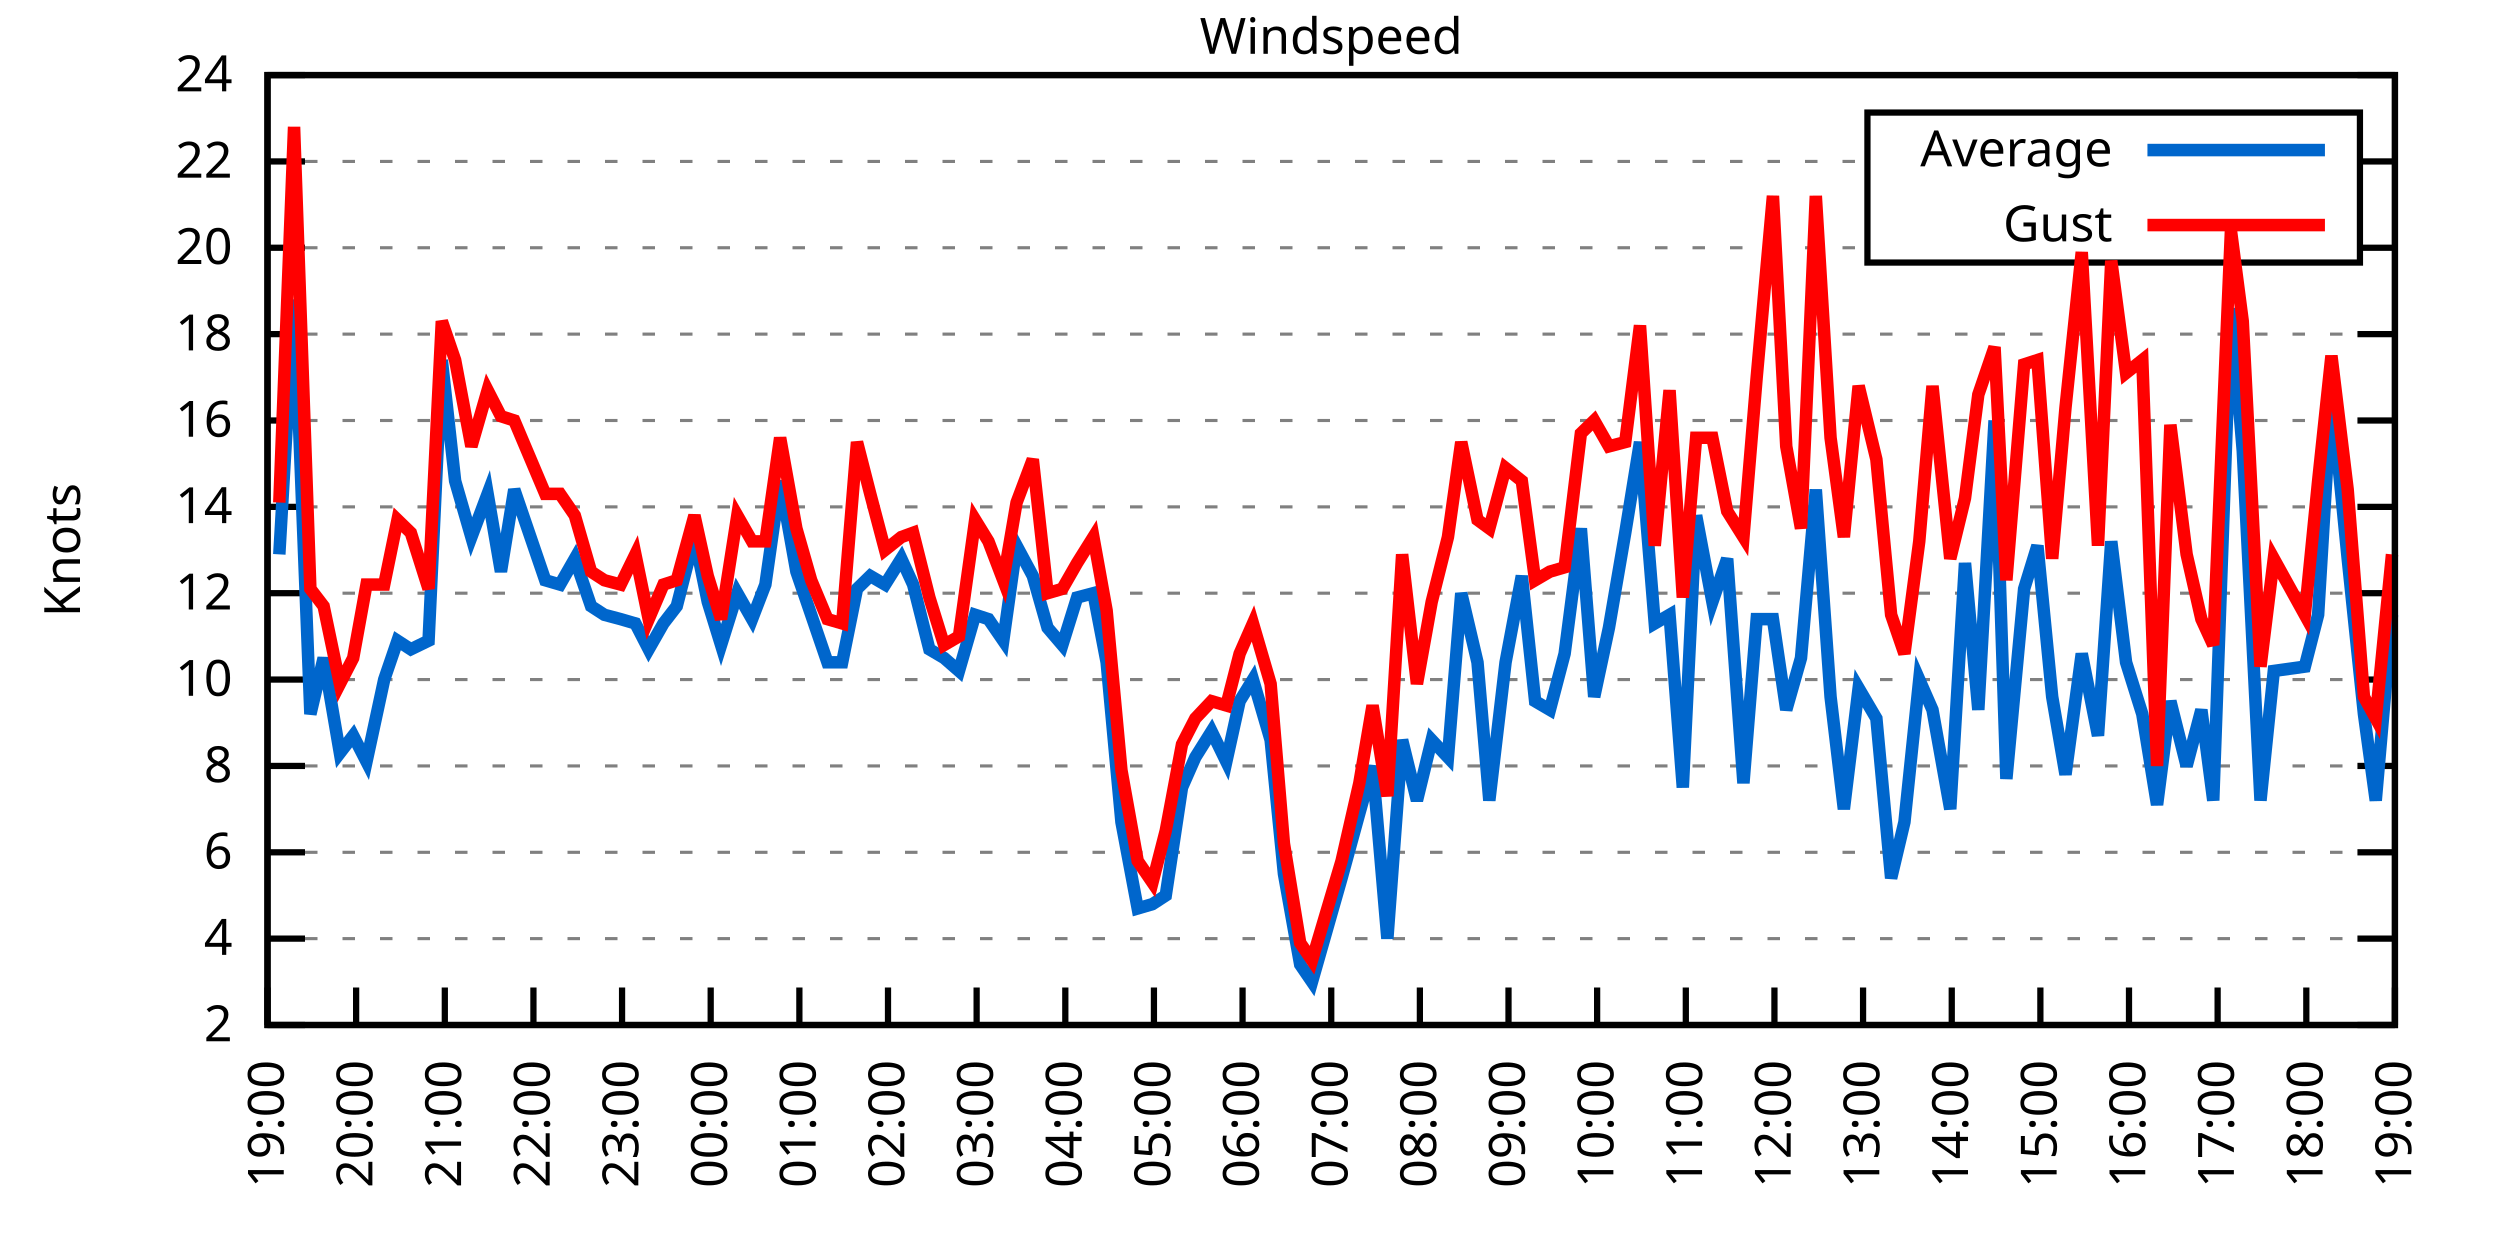
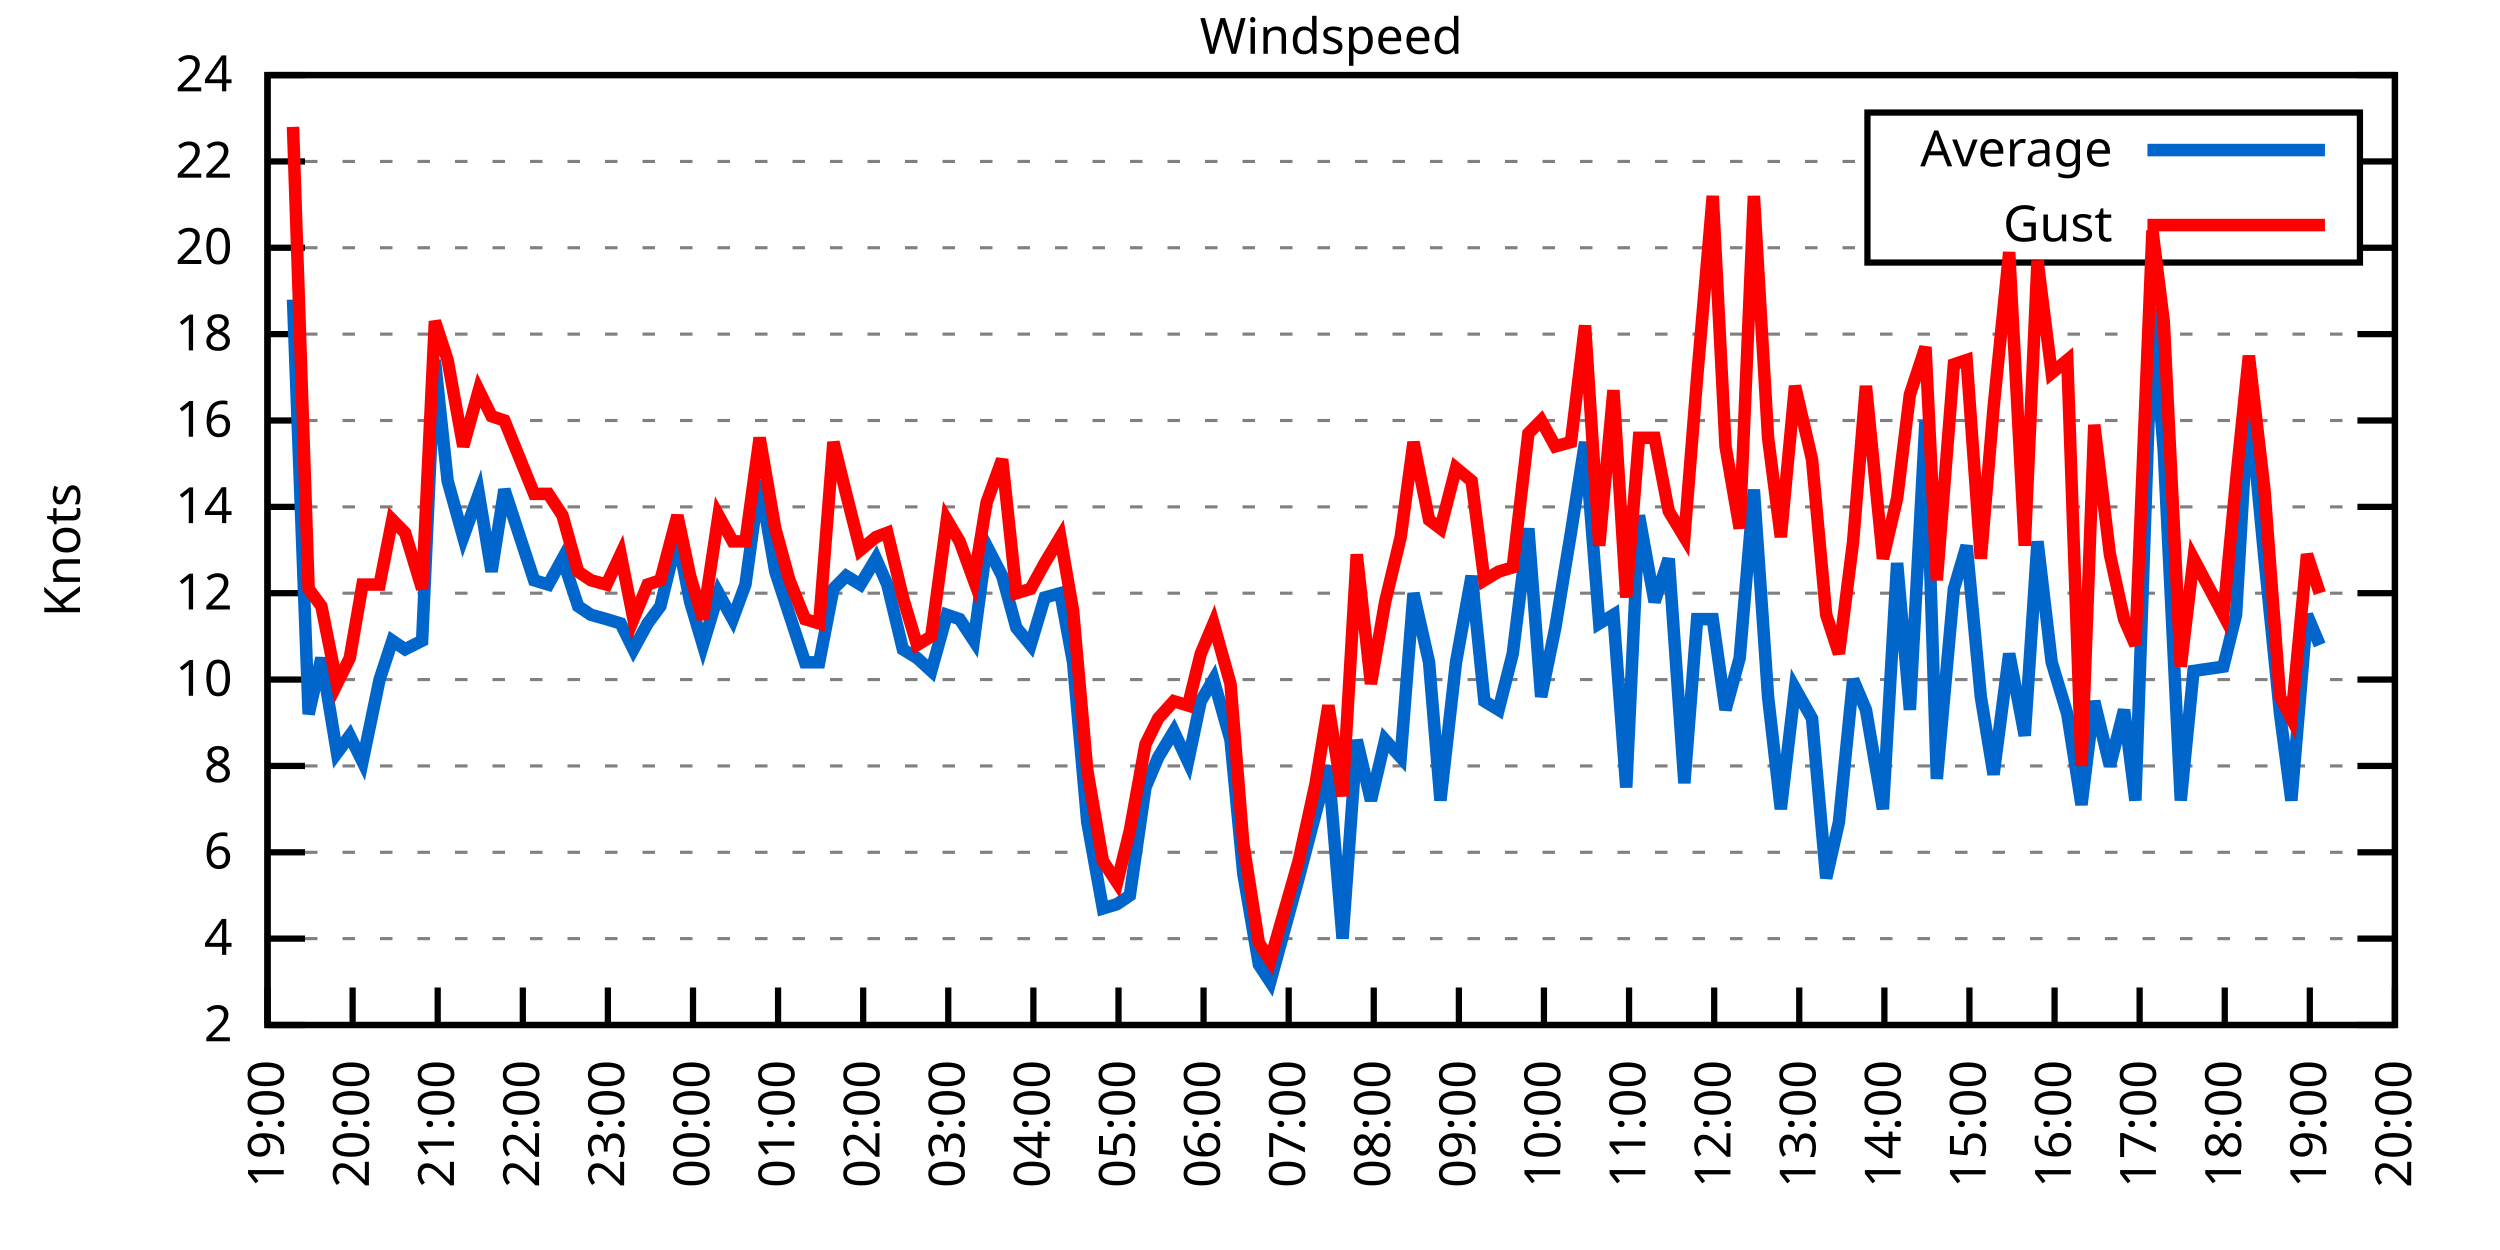
<svg xmlns="http://www.w3.org/2000/svg" xmlns:xlink="http://www.w3.org/1999/xlink" width="400" height="200" viewBox="0 0 400 200">
  <g id="gnuplot_canvas">
    <rect x="0" y="0" width="400" height="200" fill="none" />
    <defs>
      <circle id="gpDot" r="0.5" stroke-width="0.5" stroke="currentColor" />
      <path id="gpPt0" stroke-width="0.333" stroke="currentColor" d="M-1,0 h2 M0,-1 v2" />
      <path id="gpPt1" stroke-width="0.333" stroke="currentColor" d="M-1,-1 L1,1 M1,-1 L-1,1" />
      <path id="gpPt2" stroke-width="0.333" stroke="currentColor" d="M-1,0 L1,0 M0,-1 L0,1 M-1,-1 L1,1 M-1,1 L1,-1" />
      <rect id="gpPt3" stroke-width="0.333" stroke="currentColor" x="-1" y="-1" width="2" height="2" />
      <rect id="gpPt4" stroke-width="0.333" stroke="currentColor" fill="currentColor" x="-1" y="-1" width="2" height="2" />
      <circle id="gpPt5" stroke-width="0.333" stroke="currentColor" cx="0" cy="0" r="1" />
      <use xlink:href="#gpPt5" id="gpPt6" fill="currentColor" stroke="none" />
      <path id="gpPt7" stroke-width="0.333" stroke="currentColor" d="M0,-1.33 L-1.33,0.67 L1.33,0.67 z" />
      <use xlink:href="#gpPt7" id="gpPt8" fill="currentColor" stroke="none" />
      <use xlink:href="#gpPt7" id="gpPt9" stroke="currentColor" transform="rotate(180)" />
      <use xlink:href="#gpPt9" id="gpPt10" fill="currentColor" stroke="none" />
      <use xlink:href="#gpPt3" id="gpPt11" stroke="currentColor" transform="rotate(45)" />
      <use xlink:href="#gpPt11" id="gpPt12" fill="currentColor" stroke="none" />
      <path id="gpPt13" stroke-width="0.333" stroke="currentColor" d="M0,1.330 L1.265,0.411 L0.782,-1.067 L-0.782,-1.076 L-1.265,0.411 z" />
      <use xlink:href="#gpPt13" id="gpPt14" fill="currentColor" stroke="none" />
      <filter id="textbox" filterUnits="objectBoundingBox" x="0" y="0" height="1" width="1">
        <feFlood flood-color="white" flood-opacity="1" result="bgnd" />
        <feComposite in="SourceGraphic" in2="bgnd" operator="atop" />
      </filter>
      <filter id="greybox" filterUnits="objectBoundingBox" x="0" y="0" height="1" width="1">
        <feFlood flood-color="lightgrey" flood-opacity="1" result="grey" />
        <feComposite in="SourceGraphic" in2="grey" operator="atop" />
      </filter>
    </defs>
    <g fill="none" color="white" stroke="currentColor" stroke-width="1.00" stroke-linecap="butt" stroke-linejoin="miter">
</g>
    <g fill="none" color="black" stroke="currentColor" stroke-width="1.00" stroke-linecap="butt" stroke-linejoin="miter">
      <g stroke="none" shape-rendering="crispEdges">
        <polygon fill="rgb(255, 255, 255)" points="42.80,164.00 383.18,164.00 383.18,12.02 42.80,12.02 " />
      </g>
    </g>
    <g fill="none" color="black" stroke="currentColor" stroke-width="1.00" stroke-linecap="butt" stroke-linejoin="miter">
</g>
    <g fill="none" color="black" stroke="black" stroke-width="0.50" stroke-linecap="butt" stroke-linejoin="miter">
</g>
    <g fill="none" color="gray" stroke="currentColor" stroke-width="0.50" stroke-linecap="butt" stroke-linejoin="miter">
      <path stroke="gray" stroke-dasharray="2,4" class="gridline" d="M42.80,164.00 L383.19,164.00  " />
    </g>
    <g fill="none" color="gray" stroke="gray" stroke-width="1.00" stroke-linecap="butt" stroke-linejoin="miter">
</g>
    <g fill="none" color="black" stroke="currentColor" stroke-width="1.00" stroke-linecap="butt" stroke-linejoin="miter">
      <path stroke="black" d="M42.80,164.00 L48.80,164.00 M383.19,164.00 L377.19,164.00  " />
      <g transform="translate(37.20,166.60)" stroke="none" fill="black" font-family="Sans" font-size="8.00" text-anchor="end">
        <text>
          <tspan font-family="Sans"> 2</tspan>
        </text>
      </g>
    </g>
    <g fill="none" color="black" stroke="currentColor" stroke-width="1.00" stroke-linecap="butt" stroke-linejoin="miter">
</g>
    <g fill="none" color="black" stroke="black" stroke-width="0.50" stroke-linecap="butt" stroke-linejoin="miter">
</g>
    <g fill="none" color="gray" stroke="currentColor" stroke-width="0.50" stroke-linecap="butt" stroke-linejoin="miter">
      <path stroke="gray" stroke-dasharray="2,4" class="gridline" d="M42.80,150.18 L383.19,150.18  " />
    </g>
    <g fill="none" color="gray" stroke="gray" stroke-width="1.00" stroke-linecap="butt" stroke-linejoin="miter">
</g>
    <g fill="none" color="black" stroke="currentColor" stroke-width="1.00" stroke-linecap="butt" stroke-linejoin="miter">
      <path stroke="black" d="M42.80,150.18 L48.80,150.18 M383.19,150.18 L377.19,150.18  " />
      <g transform="translate(37.20,152.78)" stroke="none" fill="black" font-family="Sans" font-size="8.00" text-anchor="end">
        <text>
          <tspan font-family="Sans"> 4</tspan>
        </text>
      </g>
    </g>
    <g fill="none" color="black" stroke="currentColor" stroke-width="1.00" stroke-linecap="butt" stroke-linejoin="miter">
</g>
    <g fill="none" color="black" stroke="black" stroke-width="0.50" stroke-linecap="butt" stroke-linejoin="miter">
</g>
    <g fill="none" color="gray" stroke="currentColor" stroke-width="0.50" stroke-linecap="butt" stroke-linejoin="miter">
      <path stroke="gray" stroke-dasharray="2,4" class="gridline" d="M42.80,136.37 L383.19,136.37  " />
    </g>
    <g fill="none" color="gray" stroke="gray" stroke-width="1.00" stroke-linecap="butt" stroke-linejoin="miter">
</g>
    <g fill="none" color="black" stroke="currentColor" stroke-width="1.00" stroke-linecap="butt" stroke-linejoin="miter">
      <path stroke="black" d="M42.80,136.37 L48.80,136.37 M383.19,136.37 L377.19,136.37  " />
      <g transform="translate(37.20,138.97)" stroke="none" fill="black" font-family="Sans" font-size="8.00" text-anchor="end">
        <text>
          <tspan font-family="Sans"> 6</tspan>
        </text>
      </g>
    </g>
    <g fill="none" color="black" stroke="currentColor" stroke-width="1.00" stroke-linecap="butt" stroke-linejoin="miter">
</g>
    <g fill="none" color="black" stroke="black" stroke-width="0.50" stroke-linecap="butt" stroke-linejoin="miter">
</g>
    <g fill="none" color="gray" stroke="currentColor" stroke-width="0.50" stroke-linecap="butt" stroke-linejoin="miter">
      <path stroke="gray" stroke-dasharray="2,4" class="gridline" d="M42.80,122.55 L383.19,122.55  " />
    </g>
    <g fill="none" color="gray" stroke="gray" stroke-width="1.00" stroke-linecap="butt" stroke-linejoin="miter">
</g>
    <g fill="none" color="black" stroke="currentColor" stroke-width="1.00" stroke-linecap="butt" stroke-linejoin="miter">
      <path stroke="black" d="M42.80,122.55 L48.80,122.55 M383.19,122.55 L377.19,122.55  " />
      <g transform="translate(37.20,125.15)" stroke="none" fill="black" font-family="Sans" font-size="8.00" text-anchor="end">
        <text>
          <tspan font-family="Sans"> 8</tspan>
        </text>
      </g>
    </g>
    <g fill="none" color="black" stroke="currentColor" stroke-width="1.00" stroke-linecap="butt" stroke-linejoin="miter">
</g>
    <g fill="none" color="black" stroke="black" stroke-width="0.50" stroke-linecap="butt" stroke-linejoin="miter">
</g>
    <g fill="none" color="gray" stroke="currentColor" stroke-width="0.50" stroke-linecap="butt" stroke-linejoin="miter">
      <path stroke="gray" stroke-dasharray="2,4" class="gridline" d="M42.80,108.73 L383.19,108.73  " />
    </g>
    <g fill="none" color="gray" stroke="gray" stroke-width="1.00" stroke-linecap="butt" stroke-linejoin="miter">
</g>
    <g fill="none" color="black" stroke="currentColor" stroke-width="1.00" stroke-linecap="butt" stroke-linejoin="miter">
      <path stroke="black" d="M42.80,108.73 L48.80,108.73 M383.19,108.73 L377.19,108.73  " />
      <g transform="translate(37.20,111.33)" stroke="none" fill="black" font-family="Sans" font-size="8.00" text-anchor="end">
        <text>
          <tspan font-family="Sans"> 10</tspan>
        </text>
      </g>
    </g>
    <g fill="none" color="black" stroke="currentColor" stroke-width="1.00" stroke-linecap="butt" stroke-linejoin="miter">
</g>
    <g fill="none" color="black" stroke="black" stroke-width="0.50" stroke-linecap="butt" stroke-linejoin="miter">
</g>
    <g fill="none" color="gray" stroke="currentColor" stroke-width="0.50" stroke-linecap="butt" stroke-linejoin="miter">
      <path stroke="gray" stroke-dasharray="2,4" class="gridline" d="M42.80,94.91 L383.19,94.91  " />
    </g>
    <g fill="none" color="gray" stroke="gray" stroke-width="1.00" stroke-linecap="butt" stroke-linejoin="miter">
</g>
    <g fill="none" color="black" stroke="currentColor" stroke-width="1.00" stroke-linecap="butt" stroke-linejoin="miter">
      <path stroke="black" d="M42.80,94.91 L48.80,94.91 M383.19,94.91 L377.19,94.91  " />
      <g transform="translate(37.20,97.51)" stroke="none" fill="black" font-family="Sans" font-size="8.00" text-anchor="end">
        <text>
          <tspan font-family="Sans"> 12</tspan>
        </text>
      </g>
    </g>
    <g fill="none" color="black" stroke="currentColor" stroke-width="1.00" stroke-linecap="butt" stroke-linejoin="miter">
</g>
    <g fill="none" color="black" stroke="black" stroke-width="0.50" stroke-linecap="butt" stroke-linejoin="miter">
</g>
    <g fill="none" color="gray" stroke="currentColor" stroke-width="0.50" stroke-linecap="butt" stroke-linejoin="miter">
      <path stroke="gray" stroke-dasharray="2,4" class="gridline" d="M42.80,81.10 L383.19,81.10  " />
    </g>
    <g fill="none" color="gray" stroke="gray" stroke-width="1.00" stroke-linecap="butt" stroke-linejoin="miter">
</g>
    <g fill="none" color="black" stroke="currentColor" stroke-width="1.00" stroke-linecap="butt" stroke-linejoin="miter">
      <path stroke="black" d="M42.80,81.10 L48.80,81.10 M383.19,81.10 L377.19,81.10  " />
      <g transform="translate(37.20,83.70)" stroke="none" fill="black" font-family="Sans" font-size="8.00" text-anchor="end">
        <text>
          <tspan font-family="Sans"> 14</tspan>
        </text>
      </g>
    </g>
    <g fill="none" color="black" stroke="currentColor" stroke-width="1.00" stroke-linecap="butt" stroke-linejoin="miter">
</g>
    <g fill="none" color="black" stroke="black" stroke-width="0.50" stroke-linecap="butt" stroke-linejoin="miter">
</g>
    <g fill="none" color="gray" stroke="currentColor" stroke-width="0.50" stroke-linecap="butt" stroke-linejoin="miter">
      <path stroke="gray" stroke-dasharray="2,4" class="gridline" d="M42.80,67.28 L383.19,67.28  " />
    </g>
    <g fill="none" color="gray" stroke="gray" stroke-width="1.00" stroke-linecap="butt" stroke-linejoin="miter">
</g>
    <g fill="none" color="black" stroke="currentColor" stroke-width="1.00" stroke-linecap="butt" stroke-linejoin="miter">
      <path stroke="black" d="M42.80,67.28 L48.80,67.28 M383.19,67.28 L377.19,67.28  " />
      <g transform="translate(37.20,69.88)" stroke="none" fill="black" font-family="Sans" font-size="8.00" text-anchor="end">
        <text>
          <tspan font-family="Sans"> 16</tspan>
        </text>
      </g>
    </g>
    <g fill="none" color="black" stroke="currentColor" stroke-width="1.00" stroke-linecap="butt" stroke-linejoin="miter">
</g>
    <g fill="none" color="black" stroke="black" stroke-width="0.50" stroke-linecap="butt" stroke-linejoin="miter">
</g>
    <g fill="none" color="gray" stroke="currentColor" stroke-width="0.50" stroke-linecap="butt" stroke-linejoin="miter">
      <path stroke="gray" stroke-dasharray="2,4" class="gridline" d="M42.80,53.46 L383.19,53.46  " />
    </g>
    <g fill="none" color="gray" stroke="gray" stroke-width="1.00" stroke-linecap="butt" stroke-linejoin="miter">
</g>
    <g fill="none" color="black" stroke="currentColor" stroke-width="1.00" stroke-linecap="butt" stroke-linejoin="miter">
      <path stroke="black" d="M42.80,53.46 L48.80,53.46 M383.19,53.46 L377.19,53.46  " />
      <g transform="translate(37.20,56.06)" stroke="none" fill="black" font-family="Sans" font-size="8.00" text-anchor="end">
        <text>
          <tspan font-family="Sans"> 18</tspan>
        </text>
      </g>
    </g>
    <g fill="none" color="black" stroke="currentColor" stroke-width="1.00" stroke-linecap="butt" stroke-linejoin="miter">
</g>
    <g fill="none" color="black" stroke="black" stroke-width="0.50" stroke-linecap="butt" stroke-linejoin="miter">
</g>
    <g fill="none" color="gray" stroke="currentColor" stroke-width="0.50" stroke-linecap="butt" stroke-linejoin="miter">
      <path stroke="gray" stroke-dasharray="2,4" class="gridline" d="M42.80,39.64 L298.79,39.64 M377.59,39.64 L383.19,39.64  " />
    </g>
    <g fill="none" color="gray" stroke="gray" stroke-width="1.00" stroke-linecap="butt" stroke-linejoin="miter">
</g>
    <g fill="none" color="black" stroke="currentColor" stroke-width="1.00" stroke-linecap="butt" stroke-linejoin="miter">
      <path stroke="black" d="M42.80,39.64 L48.80,39.64 M383.19,39.64 L377.19,39.64  " />
      <g transform="translate(37.20,42.24)" stroke="none" fill="black" font-family="Sans" font-size="8.00" text-anchor="end">
        <text>
          <tspan font-family="Sans"> 20</tspan>
        </text>
      </g>
    </g>
    <g fill="none" color="black" stroke="currentColor" stroke-width="1.00" stroke-linecap="butt" stroke-linejoin="miter">
</g>
    <g fill="none" color="black" stroke="black" stroke-width="0.50" stroke-linecap="butt" stroke-linejoin="miter">
</g>
    <g fill="none" color="gray" stroke="currentColor" stroke-width="0.50" stroke-linecap="butt" stroke-linejoin="miter">
      <path stroke="gray" stroke-dasharray="2,4" class="gridline" d="M42.80,25.83 L298.79,25.83 M377.59,25.83 L383.19,25.83  " />
    </g>
    <g fill="none" color="gray" stroke="gray" stroke-width="1.00" stroke-linecap="butt" stroke-linejoin="miter">
</g>
    <g fill="none" color="black" stroke="currentColor" stroke-width="1.00" stroke-linecap="butt" stroke-linejoin="miter">
      <path stroke="black" d="M42.80,25.83 L48.80,25.83 M383.19,25.83 L377.19,25.83  " />
      <g transform="translate(37.20,28.43)" stroke="none" fill="black" font-family="Sans" font-size="8.00" text-anchor="end">
        <text>
          <tspan font-family="Sans"> 22</tspan>
        </text>
      </g>
    </g>
    <g fill="none" color="black" stroke="currentColor" stroke-width="1.00" stroke-linecap="butt" stroke-linejoin="miter">
</g>
    <g fill="none" color="black" stroke="black" stroke-width="0.50" stroke-linecap="butt" stroke-linejoin="miter">
</g>
    <g fill="none" color="gray" stroke="currentColor" stroke-width="0.50" stroke-linecap="butt" stroke-linejoin="miter">
      <path stroke="gray" stroke-dasharray="2,4" class="gridline" d="M42.80,12.01 L383.19,12.01  " />
    </g>
    <g fill="none" color="gray" stroke="gray" stroke-width="1.00" stroke-linecap="butt" stroke-linejoin="miter">
</g>
    <g fill="none" color="black" stroke="currentColor" stroke-width="1.00" stroke-linecap="butt" stroke-linejoin="miter">
      <path stroke="black" d="M42.80,12.01 L48.80,12.01 M383.19,12.01 L377.19,12.01  " />
      <g transform="translate(37.20,14.61)" stroke="none" fill="black" font-family="Sans" font-size="8.00" text-anchor="end">
        <text>
          <tspan font-family="Sans"> 24</tspan>
        </text>
      </g>
    </g>
    <g fill="none" color="black" stroke="currentColor" stroke-width="1.00" stroke-linecap="butt" stroke-linejoin="miter">
      <path stroke="black" d="M42.80,164.00 L42.80,158.00  " />
      <g transform="translate(45.40,169.60) rotate(270.00)" stroke="none" fill="black" font-family="Sans" font-size="8.00" text-anchor="end">
        <text>
          <tspan font-family="Sans">19:00</tspan>
        </text>
      </g>
    </g>
    <g fill="none" color="black" stroke="currentColor" stroke-width="1.00" stroke-linecap="butt" stroke-linejoin="miter">
-       <path stroke="black" d="M56.98,164.00 L56.98,158.00  " />
-       <g transform="translate(59.58,169.60) rotate(270.00)" stroke="none" fill="black" font-family="Sans" font-size="8.00" text-anchor="end">
+       <path stroke="black" d="M56.42,164.00 L56.42,158.00  " />
+       <g transform="translate(59.02,169.60) rotate(270.00)" stroke="none" fill="black" font-family="Sans" font-size="8.00" text-anchor="end">
        <text>
          <tspan font-family="Sans">20:00</tspan>
        </text>
      </g>
    </g>
    <g fill="none" color="black" stroke="currentColor" stroke-width="1.00" stroke-linecap="butt" stroke-linejoin="miter">
-       <path stroke="black" d="M71.17,164.00 L71.17,158.00  " />
-       <g transform="translate(73.77,169.60) rotate(270.00)" stroke="none" fill="black" font-family="Sans" font-size="8.00" text-anchor="end">
+       <path stroke="black" d="M70.03,164.00 L70.03,158.00  " />
+       <g transform="translate(72.63,169.60) rotate(270.00)" stroke="none" fill="black" font-family="Sans" font-size="8.00" text-anchor="end">
        <text>
          <tspan font-family="Sans">21:00</tspan>
        </text>
      </g>
    </g>
    <g fill="none" color="black" stroke="currentColor" stroke-width="1.00" stroke-linecap="butt" stroke-linejoin="miter">
-       <path stroke="black" d="M85.35,164.00 L85.35,158.00  " />
-       <g transform="translate(87.95,169.60) rotate(270.00)" stroke="none" fill="black" font-family="Sans" font-size="8.00" text-anchor="end">
+       <path stroke="black" d="M83.65,164.00 L83.65,158.00  " />
+       <g transform="translate(86.25,169.60) rotate(270.00)" stroke="none" fill="black" font-family="Sans" font-size="8.00" text-anchor="end">
        <text>
          <tspan font-family="Sans">22:00</tspan>
        </text>
      </g>
    </g>
    <g fill="none" color="black" stroke="currentColor" stroke-width="1.00" stroke-linecap="butt" stroke-linejoin="miter">
-       <path stroke="black" d="M99.53,164.00 L99.53,158.00  " />
-       <g transform="translate(102.13,169.60) rotate(270.00)" stroke="none" fill="black" font-family="Sans" font-size="8.00" text-anchor="end">
+       <path stroke="black" d="M97.26,164.00 L97.26,158.00  " />
+       <g transform="translate(99.86,169.60) rotate(270.00)" stroke="none" fill="black" font-family="Sans" font-size="8.00" text-anchor="end">
        <text>
          <tspan font-family="Sans">23:00</tspan>
        </text>
      </g>
    </g>
    <g fill="none" color="black" stroke="currentColor" stroke-width="1.00" stroke-linecap="butt" stroke-linejoin="miter">
-       <path stroke="black" d="M113.71,164.00 L113.71,158.00  " />
-       <g transform="translate(116.31,169.60) rotate(270.00)" stroke="none" fill="black" font-family="Sans" font-size="8.00" text-anchor="end">
+       <path stroke="black" d="M110.88,164.00 L110.88,158.00  " />
+       <g transform="translate(113.48,169.60) rotate(270.00)" stroke="none" fill="black" font-family="Sans" font-size="8.00" text-anchor="end">
        <text>
          <tspan font-family="Sans">00:00</tspan>
        </text>
      </g>
    </g>
    <g fill="none" color="black" stroke="currentColor" stroke-width="1.00" stroke-linecap="butt" stroke-linejoin="miter">
-       <path stroke="black" d="M127.90,164.00 L127.90,158.00  " />
-       <g transform="translate(130.50,169.60) rotate(270.00)" stroke="none" fill="black" font-family="Sans" font-size="8.00" text-anchor="end">
+       <path stroke="black" d="M124.49,164.00 L124.49,158.00  " />
+       <g transform="translate(127.09,169.60) rotate(270.00)" stroke="none" fill="black" font-family="Sans" font-size="8.00" text-anchor="end">
        <text>
          <tspan font-family="Sans">01:00</tspan>
        </text>
      </g>
    </g>
    <g fill="none" color="black" stroke="currentColor" stroke-width="1.00" stroke-linecap="butt" stroke-linejoin="miter">
-       <path stroke="black" d="M142.08,164.00 L142.08,158.00  " />
-       <g transform="translate(144.68,169.60) rotate(270.00)" stroke="none" fill="black" font-family="Sans" font-size="8.00" text-anchor="end">
+       <path stroke="black" d="M138.11,164.00 L138.11,158.00  " />
+       <g transform="translate(140.71,169.60) rotate(270.00)" stroke="none" fill="black" font-family="Sans" font-size="8.00" text-anchor="end">
        <text>
          <tspan font-family="Sans">02:00</tspan>
        </text>
      </g>
    </g>
    <g fill="none" color="black" stroke="currentColor" stroke-width="1.00" stroke-linecap="butt" stroke-linejoin="miter">
-       <path stroke="black" d="M156.26,164.00 L156.26,158.00  " />
-       <g transform="translate(158.86,169.60) rotate(270.00)" stroke="none" fill="black" font-family="Sans" font-size="8.00" text-anchor="end">
+       <path stroke="black" d="M151.72,164.00 L151.72,158.00  " />
+       <g transform="translate(154.32,169.60) rotate(270.00)" stroke="none" fill="black" font-family="Sans" font-size="8.00" text-anchor="end">
        <text>
          <tspan font-family="Sans">03:00</tspan>
        </text>
      </g>
    </g>
    <g fill="none" color="black" stroke="currentColor" stroke-width="1.00" stroke-linecap="butt" stroke-linejoin="miter">
-       <path stroke="black" d="M170.45,164.00 L170.45,158.00  " />
-       <g transform="translate(173.05,169.60) rotate(270.00)" stroke="none" fill="black" font-family="Sans" font-size="8.00" text-anchor="end">
+       <path stroke="black" d="M165.34,164.00 L165.34,158.00  " />
+       <g transform="translate(167.94,169.60) rotate(270.00)" stroke="none" fill="black" font-family="Sans" font-size="8.00" text-anchor="end">
        <text>
          <tspan font-family="Sans">04:00</tspan>
        </text>
      </g>
    </g>
    <g fill="none" color="black" stroke="currentColor" stroke-width="1.00" stroke-linecap="butt" stroke-linejoin="miter">
-       <path stroke="black" d="M184.63,164.00 L184.63,158.00  " />
-       <g transform="translate(187.23,169.60) rotate(270.00)" stroke="none" fill="black" font-family="Sans" font-size="8.00" text-anchor="end">
+       <path stroke="black" d="M178.96,164.00 L178.96,158.00  " />
+       <g transform="translate(181.56,169.60) rotate(270.00)" stroke="none" fill="black" font-family="Sans" font-size="8.00" text-anchor="end">
        <text>
          <tspan font-family="Sans">05:00</tspan>
        </text>
      </g>
    </g>
    <g fill="none" color="black" stroke="currentColor" stroke-width="1.00" stroke-linecap="butt" stroke-linejoin="miter">
-       <path stroke="black" d="M198.81,164.00 L198.81,158.00  " />
-       <g transform="translate(201.41,169.60) rotate(270.00)" stroke="none" fill="black" font-family="Sans" font-size="8.00" text-anchor="end">
+       <path stroke="black" d="M192.57,164.00 L192.57,158.00  " />
+       <g transform="translate(195.17,169.60) rotate(270.00)" stroke="none" fill="black" font-family="Sans" font-size="8.00" text-anchor="end">
        <text>
          <tspan font-family="Sans">06:00</tspan>
        </text>
      </g>
    </g>
    <g fill="none" color="black" stroke="currentColor" stroke-width="1.00" stroke-linecap="butt" stroke-linejoin="miter">
-       <path stroke="black" d="M213.00,164.00 L213.00,158.00  " />
-       <g transform="translate(215.60,169.60) rotate(270.00)" stroke="none" fill="black" font-family="Sans" font-size="8.00" text-anchor="end">
+       <path stroke="black" d="M206.19,164.00 L206.19,158.00  " />
+       <g transform="translate(208.79,169.60) rotate(270.00)" stroke="none" fill="black" font-family="Sans" font-size="8.00" text-anchor="end">
        <text>
          <tspan font-family="Sans">07:00</tspan>
        </text>
      </g>
    </g>
    <g fill="none" color="black" stroke="currentColor" stroke-width="1.00" stroke-linecap="butt" stroke-linejoin="miter">
-       <path stroke="black" d="M227.18,164.00 L227.18,158.00  " />
-       <g transform="translate(229.78,169.60) rotate(270.00)" stroke="none" fill="black" font-family="Sans" font-size="8.00" text-anchor="end">
+       <path stroke="black" d="M219.80,164.00 L219.80,158.00  " />
+       <g transform="translate(222.40,169.60) rotate(270.00)" stroke="none" fill="black" font-family="Sans" font-size="8.00" text-anchor="end">
        <text>
          <tspan font-family="Sans">08:00</tspan>
        </text>
      </g>
    </g>
    <g fill="none" color="black" stroke="currentColor" stroke-width="1.00" stroke-linecap="butt" stroke-linejoin="miter">
-       <path stroke="black" d="M241.36,164.00 L241.36,158.00  " />
-       <g transform="translate(243.96,169.60) rotate(270.00)" stroke="none" fill="black" font-family="Sans" font-size="8.00" text-anchor="end">
+       <path stroke="black" d="M233.42,164.00 L233.42,158.00  " />
+       <g transform="translate(236.02,169.60) rotate(270.00)" stroke="none" fill="black" font-family="Sans" font-size="8.00" text-anchor="end">
        <text>
          <tspan font-family="Sans">09:00</tspan>
        </text>
      </g>
    </g>
    <g fill="none" color="black" stroke="currentColor" stroke-width="1.00" stroke-linecap="butt" stroke-linejoin="miter">
-       <path stroke="black" d="M255.54,164.00 L255.54,158.00  " />
-       <g transform="translate(258.14,169.60) rotate(270.00)" stroke="none" fill="black" font-family="Sans" font-size="8.00" text-anchor="end">
+       <path stroke="black" d="M247.03,164.00 L247.03,158.00  " />
+       <g transform="translate(249.63,169.60) rotate(270.00)" stroke="none" fill="black" font-family="Sans" font-size="8.00" text-anchor="end">
        <text>
          <tspan font-family="Sans">10:00</tspan>
        </text>
      </g>
    </g>
    <g fill="none" color="black" stroke="currentColor" stroke-width="1.00" stroke-linecap="butt" stroke-linejoin="miter">
-       <path stroke="black" d="M269.73,164.00 L269.73,158.00  " />
-       <g transform="translate(272.33,169.60) rotate(270.00)" stroke="none" fill="black" font-family="Sans" font-size="8.00" text-anchor="end">
+       <path stroke="black" d="M260.65,164.00 L260.65,158.00  " />
+       <g transform="translate(263.25,169.60) rotate(270.00)" stroke="none" fill="black" font-family="Sans" font-size="8.00" text-anchor="end">
        <text>
          <tspan font-family="Sans">11:00</tspan>
        </text>
      </g>
    </g>
    <g fill="none" color="black" stroke="currentColor" stroke-width="1.00" stroke-linecap="butt" stroke-linejoin="miter">
-       <path stroke="black" d="M283.91,164.00 L283.91,158.00  " />
-       <g transform="translate(286.51,169.60) rotate(270.00)" stroke="none" fill="black" font-family="Sans" font-size="8.00" text-anchor="end">
+       <path stroke="black" d="M274.27,164.00 L274.27,158.00  " />
+       <g transform="translate(276.87,169.60) rotate(270.00)" stroke="none" fill="black" font-family="Sans" font-size="8.00" text-anchor="end">
        <text>
          <tspan font-family="Sans">12:00</tspan>
        </text>
      </g>
    </g>
    <g fill="none" color="black" stroke="currentColor" stroke-width="1.00" stroke-linecap="butt" stroke-linejoin="miter">
-       <path stroke="black" d="M298.09,164.00 L298.09,158.00  " />
-       <g transform="translate(300.69,169.60) rotate(270.00)" stroke="none" fill="black" font-family="Sans" font-size="8.00" text-anchor="end">
+       <path stroke="black" d="M287.88,164.00 L287.88,158.00  " />
+       <g transform="translate(290.48,169.60) rotate(270.00)" stroke="none" fill="black" font-family="Sans" font-size="8.00" text-anchor="end">
        <text>
          <tspan font-family="Sans">13:00</tspan>
        </text>
      </g>
    </g>
    <g fill="none" color="black" stroke="currentColor" stroke-width="1.00" stroke-linecap="butt" stroke-linejoin="miter">
-       <path stroke="black" d="M312.28,164.00 L312.28,158.00  " />
-       <g transform="translate(314.88,169.60) rotate(270.00)" stroke="none" fill="black" font-family="Sans" font-size="8.00" text-anchor="end">
+       <path stroke="black" d="M301.50,164.00 L301.50,158.00  " />
+       <g transform="translate(304.10,169.60) rotate(270.00)" stroke="none" fill="black" font-family="Sans" font-size="8.00" text-anchor="end">
        <text>
          <tspan font-family="Sans">14:00</tspan>
        </text>
      </g>
    </g>
    <g fill="none" color="black" stroke="currentColor" stroke-width="1.00" stroke-linecap="butt" stroke-linejoin="miter">
-       <path stroke="black" d="M326.46,164.00 L326.46,158.00  " />
-       <g transform="translate(329.06,169.60) rotate(270.00)" stroke="none" fill="black" font-family="Sans" font-size="8.00" text-anchor="end">
+       <path stroke="black" d="M315.11,164.00 L315.11,158.00  " />
+       <g transform="translate(317.71,169.60) rotate(270.00)" stroke="none" fill="black" font-family="Sans" font-size="8.00" text-anchor="end">
        <text>
          <tspan font-family="Sans">15:00</tspan>
        </text>
      </g>
    </g>
    <g fill="none" color="black" stroke="currentColor" stroke-width="1.00" stroke-linecap="butt" stroke-linejoin="miter">
-       <path stroke="black" d="M340.64,164.00 L340.64,158.00  " />
-       <g transform="translate(343.24,169.60) rotate(270.00)" stroke="none" fill="black" font-family="Sans" font-size="8.00" text-anchor="end">
+       <path stroke="black" d="M328.73,164.00 L328.73,158.00  " />
+       <g transform="translate(331.33,169.60) rotate(270.00)" stroke="none" fill="black" font-family="Sans" font-size="8.00" text-anchor="end">
        <text>
          <tspan font-family="Sans">16:00</tspan>
        </text>
      </g>
    </g>
    <g fill="none" color="black" stroke="currentColor" stroke-width="1.00" stroke-linecap="butt" stroke-linejoin="miter">
-       <path stroke="black" d="M354.82,164.00 L354.82,158.00  " />
-       <g transform="translate(357.42,169.60) rotate(270.00)" stroke="none" fill="black" font-family="Sans" font-size="8.00" text-anchor="end">
+       <path stroke="black" d="M342.34,164.00 L342.34,158.00  " />
+       <g transform="translate(344.94,169.60) rotate(270.00)" stroke="none" fill="black" font-family="Sans" font-size="8.00" text-anchor="end">
        <text>
          <tspan font-family="Sans">17:00</tspan>
        </text>
      </g>
    </g>
    <g fill="none" color="black" stroke="currentColor" stroke-width="1.00" stroke-linecap="butt" stroke-linejoin="miter">
-       <path stroke="black" d="M369.01,164.00 L369.01,158.00  " />
-       <g transform="translate(371.61,169.60) rotate(270.00)" stroke="none" fill="black" font-family="Sans" font-size="8.00" text-anchor="end">
+       <path stroke="black" d="M355.96,164.00 L355.96,158.00  " />
+       <g transform="translate(358.56,169.60) rotate(270.00)" stroke="none" fill="black" font-family="Sans" font-size="8.00" text-anchor="end">
        <text>
          <tspan font-family="Sans">18:00</tspan>
+         </text>
+       </g>
+     </g>
+     <g fill="none" color="black" stroke="currentColor" stroke-width="1.00" stroke-linecap="butt" stroke-linejoin="miter">
+       <path stroke="black" d="M369.57,164.00 L369.57,158.00  " />
+       <g transform="translate(372.17,169.60) rotate(270.00)" stroke="none" fill="black" font-family="Sans" font-size="8.00" text-anchor="end">
+         <text>
+           <tspan font-family="Sans">19:00</tspan>
        </text>
      </g>
    </g>
    <g fill="none" color="black" stroke="currentColor" stroke-width="1.00" stroke-linecap="butt" stroke-linejoin="miter">
      <path stroke="black" d="M383.19,164.00 L383.19,158.00  " />
      <g transform="translate(385.79,169.60) rotate(270.00)" stroke="none" fill="black" font-family="Sans" font-size="8.00" text-anchor="end">
        <text>
-           <tspan font-family="Sans">19:00</tspan>
+           <tspan font-family="Sans">20:00</tspan>
        </text>
      </g>
    </g>
    <g fill="none" color="black" stroke="currentColor" stroke-width="1.00" stroke-linecap="butt" stroke-linejoin="miter">
</g>
    <g fill="none" color="black" stroke="currentColor" stroke-width="1.00" stroke-linecap="butt" stroke-linejoin="miter">
      <path stroke="black" d="M42.80,12.01 L42.80,164.00 L383.19,164.00 L383.19,12.01 L42.80,12.01 Z  " />
    </g>
    <g fill="none" color="black" stroke="currentColor" stroke-width="1.00" stroke-linecap="butt" stroke-linejoin="miter">
</g>
    <g fill="none" color="black" stroke="currentColor" stroke-width="1.00" stroke-linecap="butt" stroke-linejoin="miter">
      <path stroke="black" d="M298.79,42.01 L298.79,18.01 L377.59,18.01 L377.59,42.01 L298.79,42.01 Z  " />
    </g>
    <g id="Windspeed_plot_1">
      <g fill="none" color="white" stroke="black" stroke-width="2.00" stroke-linecap="butt" stroke-linejoin="miter">
</g>
      <g fill="none" color="black" stroke="currentColor" stroke-width="2.00" stroke-linecap="butt" stroke-linejoin="miter">
        <g transform="translate(337.99,26.61)" stroke="none" fill="black" font-family="Sans" font-size="8.00" text-anchor="end">
          <text>
            <tspan font-family="Sans">Average</tspan>
          </text>
        </g>
      </g>
      <g fill="none" color="black" stroke="currentColor" stroke-width="2.00" stroke-linecap="butt" stroke-linejoin="miter">
-         <path stroke="rgb(  0, 102, 204)" d="M343.59,24.01 L371.99,24.01 M44.69,88.70 L47.05,47.93 L49.66,114.26 L51.78,105.28 L54.38,120.48 L56.51,117.71   L58.64,121.86 L61.47,108.73 L63.60,102.51 L65.73,103.89 L68.57,102.51 L70.69,57.61 L72.82,76.95 L75.42,85.93   L78.02,79.02 L80.15,91.46 L82.28,78.33 L87.24,92.84 L89.60,93.53 L91.97,89.39 L94.57,96.99 L96.70,98.37   L99.30,99.06 L101.66,99.75 L103.79,103.89 L106.15,99.75 L108.28,96.99 L111.11,85.93 L113.24,96.30 L115.37,103.20   L117.97,94.91 L120.33,99.06 L122.46,93.53 L124.82,76.95 L127.42,91.46 L129.79,98.37 L132.39,105.97 L134.75,105.97   L137.12,94.22 L139.24,92.15 L141.61,93.53 L144.21,89.39 L146.10,93.53 L148.70,103.89 L151.06,105.28 L153.43,107.35   L156.03,98.37 L158.15,99.06 L160.52,102.51 L162.65,87.31 L165.25,92.15 L167.61,100.44 L169.97,103.20 L172.34,95.60   L174.94,94.91 L177.06,105.97 L179.43,131.53 L182.03,145.35 L184.39,144.66 L186.52,143.27 L189.12,126.00 L191.25,121.17   L193.85,117.02 L196.21,121.86 L198.34,112.19 L200.47,108.73 L203.30,118.40 L205.43,139.82 L208.03,154.33 L209.92,157.09   L214.65,140.51 L217.49,130.15 L219.61,122.55 L221.98,150.18 L224.34,118.40 L226.71,128.08 L229.07,118.40 L231.67,121.17   L233.80,94.91 L236.40,105.97 L238.29,128.08 L240.89,105.97 L243.49,92.15 L245.62,112.19 L247.98,113.57 L250.34,104.59   L252.94,84.55 L255.07,111.49 L257.43,100.44 L260.04,85.24 L262.40,70.73 L264.76,99.75 L267.13,98.37 L269.25,126.00   L271.38,82.48 L273.98,96.30 L276.35,89.39 L278.95,125.31 L281.07,99.06 L283.67,99.06 L285.80,113.57 L288.16,105.28   L290.53,78.33 L292.89,111.49 L295.02,129.46 L297.38,110.11 L300.22,114.95 L302.58,140.51 L304.71,131.53 L307.08,108.73   L309.20,113.57 L312.04,129.46 L314.40,90.08 L316.53,113.57 L319.13,67.28 L321.02,124.62 L323.86,94.22 L325.99,87.31   L328.35,111.49 L330.48,123.93 L333.08,104.59 L335.68,117.71 L337.80,86.62 L340.17,105.97 L342.77,114.26 L345.13,128.77   L347.26,112.19 L349.86,122.55 L352.22,113.57 L354.12,128.08 L356.95,49.32 L358.84,72.12 L361.68,128.08 L363.81,107.35   L368.77,106.66 L370.90,98.37 L373.03,63.13 L375.63,89.39 L378.23,114.26 L380.12,128.08 L382.72,98.37  " />
+         <path stroke="rgb(  0, 102, 204)" d="M343.59,24.01 L371.99,24.01 M46.88,47.93 L49.38,114.26 L51.42,105.28 L53.92,120.48 L55.96,117.71 L58.00,121.86   L60.73,108.73 L62.77,102.51 L64.81,103.89 L67.54,102.51 L69.58,57.61 L71.62,76.95 L74.12,85.93 L76.61,79.02   L78.65,91.46 L80.70,78.33 L85.46,92.84 L87.73,93.53 L90.00,89.39 L92.50,96.99 L94.54,98.37 L97.04,99.06   L99.30,99.75 L101.35,103.89 L103.62,99.75 L105.66,96.99 L108.38,85.93 L110.42,96.30 L112.47,103.20 L114.96,94.91   L117.23,99.06 L119.27,93.53 L121.54,76.95 L124.04,91.46 L126.31,98.37 L128.81,105.97 L131.07,105.97 L133.34,94.22   L135.39,92.15 L137.66,93.53 L140.15,89.39 L141.97,93.53 L144.46,103.89 L146.73,105.28 L149.00,107.35 L151.50,98.37   L153.54,99.06 L155.81,102.51 L157.85,87.31 L160.35,92.15 L162.62,100.44 L164.89,103.20 L167.16,95.60 L169.65,94.91   L171.69,105.97 L173.96,131.53 L176.46,145.35 L178.73,144.66 L180.77,143.27 L183.27,126.00 L185.31,121.17 L187.81,117.02   L190.08,121.86 L192.12,112.19 L194.16,108.73 L196.88,118.40 L198.93,139.82 L201.42,154.33 L203.24,157.09 L207.78,140.51   L210.50,130.15 L212.54,122.55 L214.81,150.18 L217.08,118.40 L219.35,128.08 L221.62,118.40 L224.11,121.17 L226.16,94.91   L228.65,105.97 L230.47,128.08 L232.96,105.97 L235.46,92.15 L237.50,112.19 L239.77,113.57 L242.04,104.59 L244.54,84.55   L246.58,111.49 L248.85,100.44 L251.35,85.24 L253.61,70.73 L255.88,99.75 L258.15,98.37 L260.20,126.00 L262.24,82.48   L264.73,96.30 L267.00,89.39 L269.50,125.31 L271.54,99.06 L274.04,99.06 L276.08,113.57 L278.35,105.28 L280.62,78.33   L282.89,111.49 L284.93,129.46 L287.20,110.11 L289.92,114.95 L292.19,140.51 L294.23,131.53 L296.50,108.73 L298.55,113.57   L301.27,129.46 L303.54,90.08 L305.58,113.57 L308.08,67.28 L309.89,124.62 L312.62,94.22 L314.66,87.31 L316.93,111.49   L318.97,123.93 L321.47,104.59 L323.96,117.71 L326.00,86.62 L328.27,105.97 L330.77,114.26 L333.04,128.77 L335.08,112.19   L337.58,122.55 L339.85,113.57 L341.66,128.08 L344.39,49.32 L346.20,72.12 L348.92,128.08 L350.97,107.35 L355.73,106.66   L357.77,98.37 L359.82,63.13 L362.31,89.39 L364.81,114.26 L366.62,128.08 L369.12,98.37 L371.16,103.20  " />
      </g>
    </g>
    <g id="Windspeed_plot_2">
      <g fill="none" color="black" stroke="currentColor" stroke-width="2.00" stroke-linecap="butt" stroke-linejoin="miter">
        <g transform="translate(337.99,38.61)" stroke="none" fill="black" font-family="Sans" font-size="8.00" text-anchor="end">
          <text>
            <tspan font-family="Sans">Gust</tspan>
          </text>
        </g>
      </g>
      <g fill="none" color="black" stroke="currentColor" stroke-width="2.00" stroke-linecap="butt" stroke-linejoin="miter">
-         <path stroke="rgb(255,   0,   0)" d="M343.59,36.01 L371.99,36.01 M44.69,80.41 L47.05,20.30 L49.66,94.22 L51.78,96.99 L54.38,109.42 L56.51,105.28   L58.64,93.53 L61.47,93.53 L63.60,83.17 L65.73,85.24 L68.57,94.22 L70.69,51.39 L72.82,57.61 L75.42,71.42   L78.02,62.44 L80.15,66.59 L82.28,67.28 L87.24,79.02 L89.60,79.02 L91.97,82.48 L94.57,91.46 L96.70,92.84   L99.30,93.53 L101.66,88.70 L103.79,99.06 L106.15,93.53 L108.28,92.84 L111.11,82.48 L113.24,92.15 L115.37,99.06   L117.97,82.48 L120.33,86.62 L122.46,86.62 L124.82,70.04 L127.42,84.55 L129.79,92.84 L132.39,99.06 L134.75,99.75   L137.12,70.73 L139.24,79.02 L141.61,88.00 L144.21,85.93 L146.10,85.24 L148.70,95.60 L151.06,103.20 L153.43,101.82   L156.03,83.17 L158.15,86.62 L160.52,92.84 L162.65,80.41 L165.25,73.50 L167.61,94.91 L169.97,94.22 L172.34,90.08   L174.94,85.93 L177.06,97.68 L179.43,123.24 L182.03,137.75 L184.39,141.20 L186.52,132.91 L189.12,119.09 L191.25,114.95   L193.85,112.19 L196.21,112.88 L198.34,104.59 L200.47,99.75 L203.30,109.42 L205.43,134.98 L208.03,150.87 L209.92,153.64   L214.65,137.75 L217.49,125.31 L219.61,112.88 L221.98,127.38 L224.34,88.70 L226.71,109.42 L229.07,96.30 L231.67,85.93   L233.80,70.73 L236.40,83.17 L238.29,84.55 L240.89,74.88 L243.49,76.95 L245.62,92.84 L247.98,91.46 L250.34,90.77   L252.94,69.35 L255.07,67.28 L257.43,71.42 L260.04,70.73 L262.40,52.08 L264.76,87.31 L267.13,62.44 L269.25,95.60   L271.38,70.04 L273.98,70.04 L276.35,81.79 L278.95,85.93 L281.07,60.37 L283.67,31.35 L285.80,71.42 L288.16,84.55   L290.53,31.35 L292.89,70.04 L295.02,85.93 L297.38,61.75 L300.22,73.50 L302.58,98.37 L304.71,104.59 L307.08,86.62   L309.20,61.75 L312.04,89.39 L314.40,79.71 L316.53,63.13 L319.13,55.53 L321.02,92.84 L323.86,58.30 L325.99,57.61   L328.35,89.39 L330.48,65.21 L333.08,40.34 L335.68,87.31 L337.80,41.72 L340.17,59.68 L342.77,57.61 L345.13,122.55   L347.26,67.97 L349.86,88.70 L352.22,99.06 L354.12,103.20 L356.95,36.88 L358.84,51.39 L361.68,106.66 L363.81,89.39   L368.77,98.37 L370.90,76.95 L373.03,56.92 L375.63,78.33 L378.23,111.49 L380.12,114.95 L382.72,88.70  " />
+         <path stroke="rgb(255,   0,   0)" d="M343.59,36.01 L371.99,36.01 M46.88,20.30 L49.38,94.22 L51.42,96.99 L53.92,109.42 L55.96,105.28 L58.00,93.53   L60.73,93.53 L62.77,83.17 L64.81,85.24 L67.54,94.22 L69.58,51.39 L71.62,57.61 L74.12,71.42 L76.61,62.44   L78.65,66.59 L80.70,67.28 L85.46,79.02 L87.73,79.02 L90.00,82.48 L92.50,91.46 L94.54,92.84 L97.04,93.53   L99.30,88.70 L101.35,99.06 L103.62,93.53 L105.66,92.84 L108.38,82.48 L110.42,92.15 L112.47,99.06 L114.96,82.48   L117.23,86.62 L119.27,86.62 L121.54,70.04 L124.04,84.55 L126.31,92.84 L128.81,99.06 L131.07,99.75 L133.34,70.73   L135.39,79.02 L137.66,88.00 L140.15,85.93 L141.97,85.24 L144.46,95.60 L146.73,103.20 L149.00,101.82 L151.50,83.17   L153.54,86.62 L155.81,92.84 L157.85,80.41 L160.35,73.50 L162.62,94.91 L164.89,94.22 L167.16,90.08 L169.65,85.93   L171.69,97.68 L173.96,123.24 L176.46,137.75 L178.73,141.20 L180.77,132.91 L183.27,119.09 L185.31,114.95 L187.81,112.19   L190.08,112.88 L192.12,104.59 L194.16,99.75 L196.88,109.42 L198.93,134.98 L201.42,150.87 L203.24,153.64 L207.78,137.75   L210.50,125.31 L212.54,112.88 L214.81,127.38 L217.08,88.70 L219.35,109.42 L221.62,96.30 L224.11,85.93 L226.16,70.73   L228.65,83.17 L230.47,84.55 L232.96,74.88 L235.46,76.95 L237.50,92.84 L239.77,91.46 L242.04,90.77 L244.54,69.35   L246.58,67.28 L248.85,71.42 L251.35,70.73 L253.61,52.08 L255.88,87.31 L258.15,62.44 L260.20,95.60 L262.24,70.04   L264.73,70.04 L267.00,81.79 L269.50,85.93 L271.54,60.37 L274.04,31.35 L276.08,71.42 L278.35,84.55 L280.62,31.35   L282.89,70.04 L284.93,85.93 L287.20,61.75 L289.92,73.50 L292.19,98.37 L294.23,104.59 L296.50,86.62 L298.55,61.75   L301.27,89.39 L303.54,79.71 L305.58,63.13 L308.08,55.53 L309.89,92.84 L312.62,58.30 L314.66,57.61 L316.93,89.39   L318.97,65.21 L321.47,40.34 L323.96,87.31 L326.00,41.72 L328.27,59.68 L330.77,57.61 L333.04,122.55 L335.08,67.97   L337.58,88.70 L339.85,99.06 L341.66,103.20 L344.39,36.88 L346.20,51.39 L348.92,106.66 L350.97,89.39 L355.73,98.37   L357.77,76.95 L359.82,56.92 L362.31,78.33 L364.81,111.49 L366.62,114.95 L369.12,88.70 L371.16,94.91  " />
      </g>
    </g>
    <g fill="none" color="black" stroke="currentColor" stroke-width="2.00" stroke-linecap="butt" stroke-linejoin="miter">
</g>
    <g fill="none" color="black" stroke="black" stroke-width="1.00" stroke-linecap="butt" stroke-linejoin="miter">
</g>
    <g fill="none" color="black" stroke="currentColor" stroke-width="1.00" stroke-linecap="butt" stroke-linejoin="miter">
      <path stroke="black" d="M42.80,12.01 L42.80,164.00 L383.19,164.00 L383.19,12.01 L42.80,12.01 Z  " />
      <g transform="translate(12.80,88.01) rotate(270.00)" stroke="none" fill="black" font-family="Sans" font-size="8.00" text-anchor="middle">
        <text>
          <tspan font-family="Sans">Knots</tspan>
        </text>
      </g>
    </g>
    <g fill="none" color="black" stroke="currentColor" stroke-width="1.00" stroke-linecap="butt" stroke-linejoin="miter">
</g>
    <g fill="none" color="black" stroke="currentColor" stroke-width="1.00" stroke-linecap="butt" stroke-linejoin="miter">
      <g transform="translate(212.99,8.61)" stroke="none" fill="black" font-family="Sans" font-size="8.00" text-anchor="middle">
        <text>
          <tspan font-family="Sans">Windspeed</tspan>
        </text>
      </g>
    </g>
    <g fill="none" color="black" stroke="currentColor" stroke-width="1.00" stroke-linecap="butt" stroke-linejoin="miter">
</g>
  </g>
</svg>
